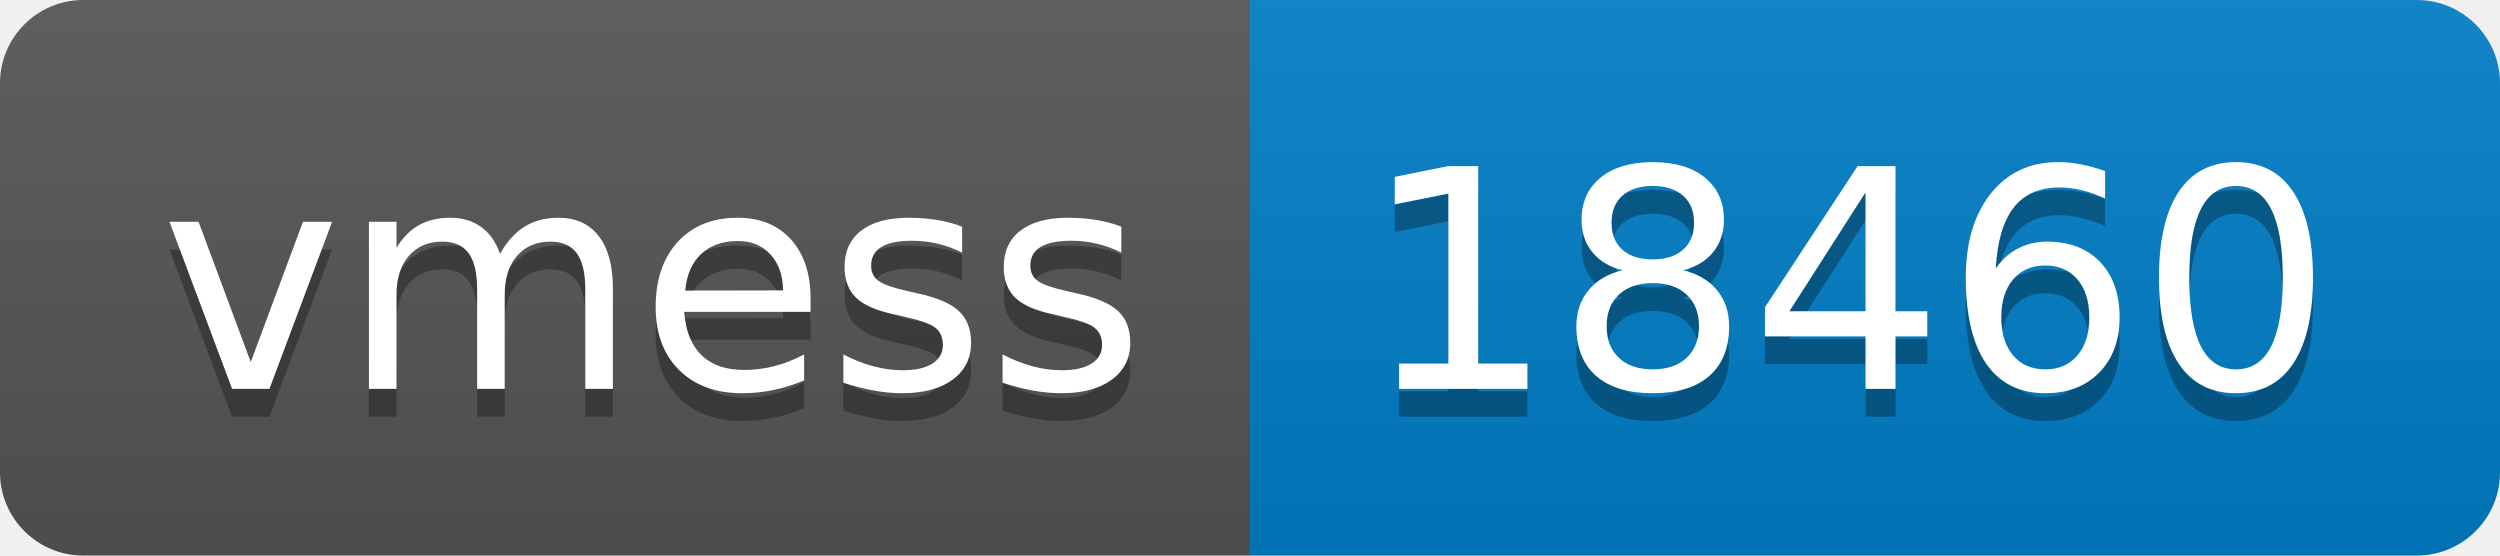
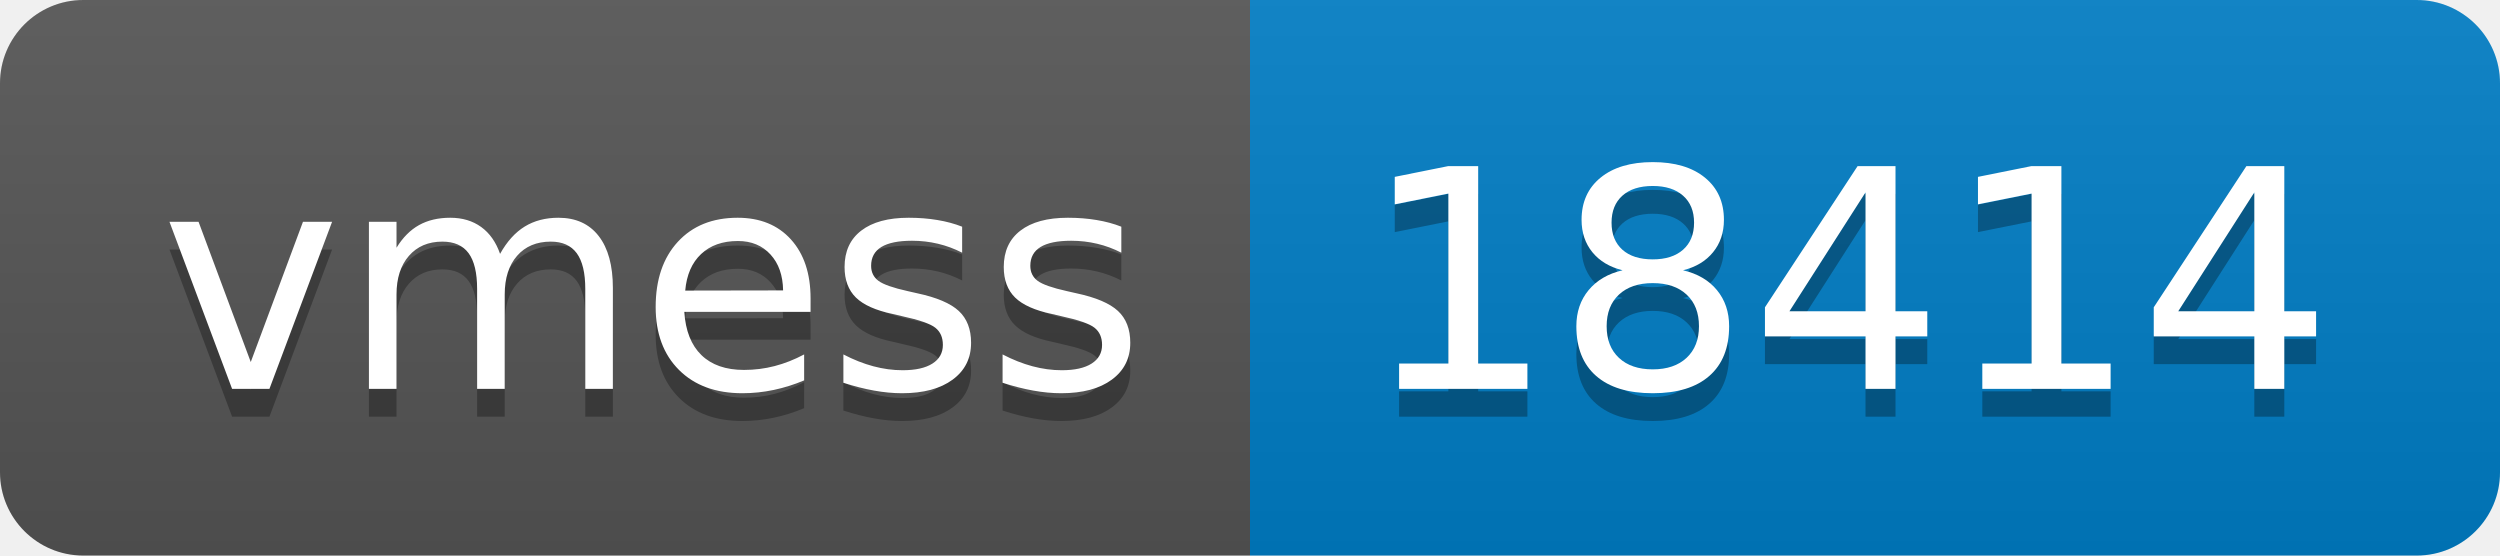
- <svg xmlns="http://www.w3.org/2000/svg" width="90" height="20" role="img" aria-label="vmess: 18460">
+ <svg xmlns="http://www.w3.org/2000/svg" width="90" height="20" role="img" aria-label="vmess: 18414">
  <linearGradient id="s" x2="0" y2="100%">
    <stop offset="0" stop-color="#bbb" stop-opacity=".1" />
    <stop offset="1" stop-opacity=".1" />
  </linearGradient>
  <clipPath id="r">
    <rect width="90" height="20" rx="3" fill="#fff" />
  </clipPath>
  <g clip-path="url(#r)">
    <rect width="45" height="20" fill="#555" />
    <rect x="45" width="45" height="20" fill="#007ec6" />
    <rect width="90" height="20" fill="url(#s)" />
  </g>
  <g fill="#fff" text-anchor="middle" font-family="Verdana,Geneva,DejaVu Sans,sans-serif" text-rendering="geometricPrecision" font-size="110">
    <text aria-hidden="true" x="235" y="150" fill="#010101" fill-opacity=".3" transform="scale(.1)" textLength="350">vmess</text>
    <text x="235" y="140" transform="scale(.1)" fill="#fff" textLength="350">vmess</text>
-     <text aria-hidden="true" x="665" y="150" fill="#010101" fill-opacity=".3" transform="scale(.1)" textLength="350">18460</text>
-     <text x="665" y="140" transform="scale(.1)" fill="#fff" textLength="350">18460</text>
+     <text aria-hidden="true" x="665" y="150" fill="#010101" fill-opacity=".3" transform="scale(.1)" textLength="350">18414</text>
+     <text x="665" y="140" transform="scale(.1)" fill="#fff" textLength="350">18414</text>
  </g>
</svg>
